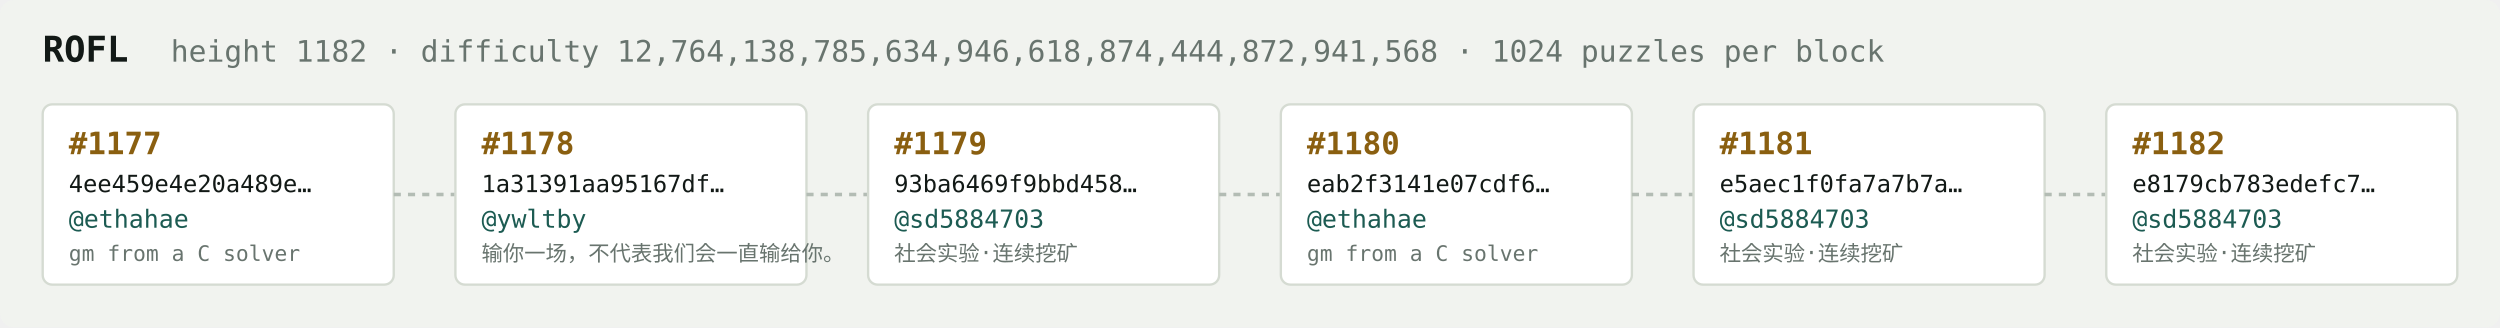
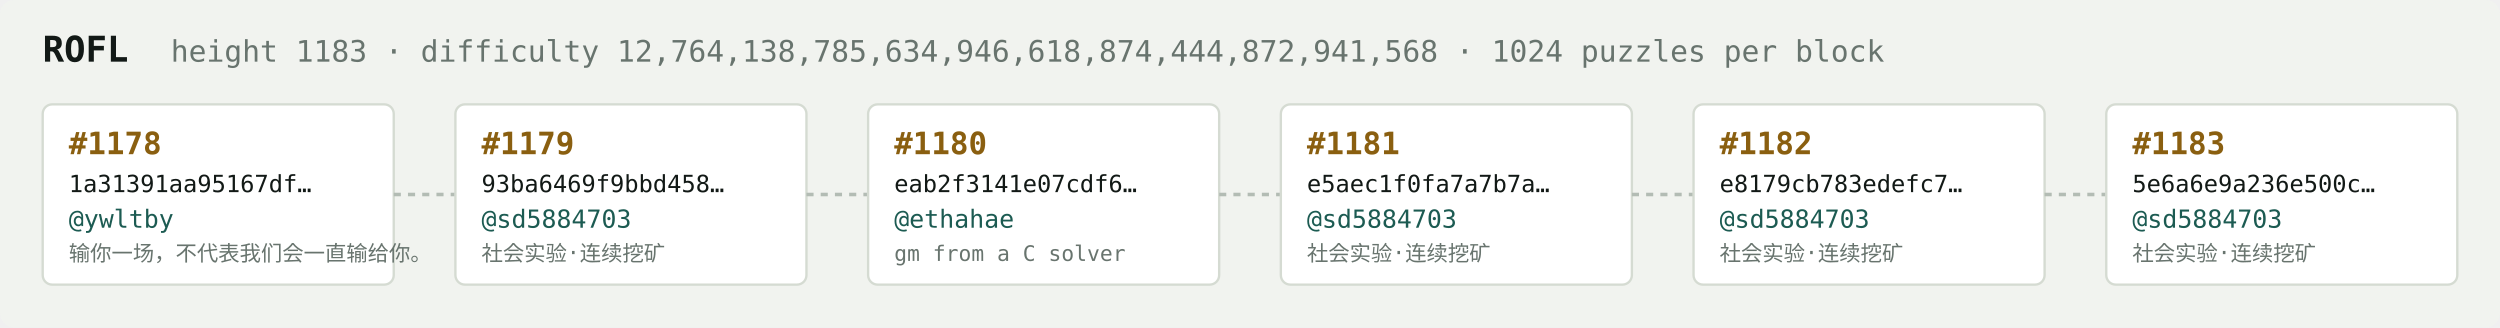
<svg xmlns="http://www.w3.org/2000/svg" width="1054" height="138" viewBox="0 0 1054 138" font-family="ui-monospace,SFMono-Regular,Menlo,monospace">
  <rect fill="#f1f3ef" width="1054" height="138" rx="6" />
  <text x="18" y="26" fill="#121916" font-size="15" font-weight="700">ROFL</text>
-   <text x="72" y="26" fill="#68746e" font-size="12.5">height 1182 · difficulty 12,764,138,785,634,946,618,874,444,872,941,568 · 1024 puzzles per block</text>
+   <text x="72" y="26" fill="#68746e" font-size="12.5">height 1183 · difficulty 12,764,138,785,634,946,618,874,444,872,941,568 · 1024 puzzles per block</text>
  <rect x="18" y="44" width="148" height="76" rx="4" fill="#ffffff" stroke="#d5dbd2" stroke-width="1" />
-   <text x="29" y="65" fill="#8a5f10" font-size="13" font-weight="700">#1177</text>
-   <text x="29" y="81" fill="#121916" font-size="10">4ee459e4e20a489e…</text>
-   <text x="29" y="96" fill="#1c5b52" font-size="10.5">@ethahae</text>
-   <text x="29" y="110" fill="#68746e" font-size="9">gm from a C solver</text>
+   <text x="29" y="65" fill="#8a5f10" font-size="13" font-weight="700">#1178</text>
+   <text x="29" y="81" fill="#121916" font-size="10">1a31391aa95167df…</text>
+   <text x="29" y="96" fill="#1c5b52" font-size="10.5">@ywltby</text>
+   <text x="29" y="110" fill="#68746e" font-size="9">输你一场，不代表我们会一直输给你。</text>
  <line x1="166" y1="82.0" x2="192" y2="82.0" stroke="#b3bcb4" stroke-width="1.5" stroke-dasharray="3 3" />
  <rect x="192" y="44" width="148" height="76" rx="4" fill="#ffffff" stroke="#d5dbd2" stroke-width="1" />
-   <text x="203" y="65" fill="#8a5f10" font-size="13" font-weight="700">#1178</text>
-   <text x="203" y="81" fill="#121916" font-size="10">1a31391aa95167df…</text>
-   <text x="203" y="96" fill="#1c5b52" font-size="10.5">@ywltby</text>
-   <text x="203" y="110" fill="#68746e" font-size="9">输你一场，不代表我们会一直输给你。</text>
+   <text x="203" y="65" fill="#8a5f10" font-size="13" font-weight="700">#1179</text>
+   <text x="203" y="81" fill="#121916" font-size="10">93ba6469f9bbd458…</text>
+   <text x="203" y="96" fill="#1c5b52" font-size="10.5">@sd5884703</text>
+   <text x="203" y="110" fill="#68746e" font-size="9">社会实验·连续挖矿</text>
  <line x1="340" y1="82.0" x2="366" y2="82.0" stroke="#b3bcb4" stroke-width="1.5" stroke-dasharray="3 3" />
  <rect x="366" y="44" width="148" height="76" rx="4" fill="#ffffff" stroke="#d5dbd2" stroke-width="1" />
-   <text x="377" y="65" fill="#8a5f10" font-size="13" font-weight="700">#1179</text>
-   <text x="377" y="81" fill="#121916" font-size="10">93ba6469f9bbd458…</text>
-   <text x="377" y="96" fill="#1c5b52" font-size="10.5">@sd5884703</text>
-   <text x="377" y="110" fill="#68746e" font-size="9">社会实验·连续挖矿</text>
+   <text x="377" y="65" fill="#8a5f10" font-size="13" font-weight="700">#1180</text>
+   <text x="377" y="81" fill="#121916" font-size="10">eab2f3141e07cdf6…</text>
+   <text x="377" y="96" fill="#1c5b52" font-size="10.5">@ethahae</text>
+   <text x="377" y="110" fill="#68746e" font-size="9">gm from a C solver</text>
  <line x1="514" y1="82.0" x2="540" y2="82.0" stroke="#b3bcb4" stroke-width="1.5" stroke-dasharray="3 3" />
  <rect x="540" y="44" width="148" height="76" rx="4" fill="#ffffff" stroke="#d5dbd2" stroke-width="1" />
-   <text x="551" y="65" fill="#8a5f10" font-size="13" font-weight="700">#1180</text>
-   <text x="551" y="81" fill="#121916" font-size="10">eab2f3141e07cdf6…</text>
-   <text x="551" y="96" fill="#1c5b52" font-size="10.5">@ethahae</text>
-   <text x="551" y="110" fill="#68746e" font-size="9">gm from a C solver</text>
+   <text x="551" y="65" fill="#8a5f10" font-size="13" font-weight="700">#1181</text>
+   <text x="551" y="81" fill="#121916" font-size="10">e5aec1f0fa7a7b7a…</text>
+   <text x="551" y="96" fill="#1c5b52" font-size="10.5">@sd5884703</text>
+   <text x="551" y="110" fill="#68746e" font-size="9">社会实验·连续挖矿</text>
  <line x1="688" y1="82.0" x2="714" y2="82.0" stroke="#b3bcb4" stroke-width="1.5" stroke-dasharray="3 3" />
  <rect x="714" y="44" width="148" height="76" rx="4" fill="#ffffff" stroke="#d5dbd2" stroke-width="1" />
-   <text x="725" y="65" fill="#8a5f10" font-size="13" font-weight="700">#1181</text>
-   <text x="725" y="81" fill="#121916" font-size="10">e5aec1f0fa7a7b7a…</text>
+   <text x="725" y="65" fill="#8a5f10" font-size="13" font-weight="700">#1182</text>
+   <text x="725" y="81" fill="#121916" font-size="10">e8179cb783edefc7…</text>
  <text x="725" y="96" fill="#1c5b52" font-size="10.5">@sd5884703</text>
  <text x="725" y="110" fill="#68746e" font-size="9">社会实验·连续挖矿</text>
  <line x1="862" y1="82.0" x2="888" y2="82.0" stroke="#b3bcb4" stroke-width="1.5" stroke-dasharray="3 3" />
  <rect x="888" y="44" width="148" height="76" rx="4" fill="#ffffff" stroke="#d5dbd2" stroke-width="1" />
-   <text x="899" y="65" fill="#8a5f10" font-size="13" font-weight="700">#1182</text>
-   <text x="899" y="81" fill="#121916" font-size="10">e8179cb783edefc7…</text>
+   <text x="899" y="65" fill="#8a5f10" font-size="13" font-weight="700">#1183</text>
+   <text x="899" y="81" fill="#121916" font-size="10">5e6a6e9a236e500c…</text>
  <text x="899" y="96" fill="#1c5b52" font-size="10.5">@sd5884703</text>
  <text x="899" y="110" fill="#68746e" font-size="9">社会实验·连续挖矿</text>
</svg>
